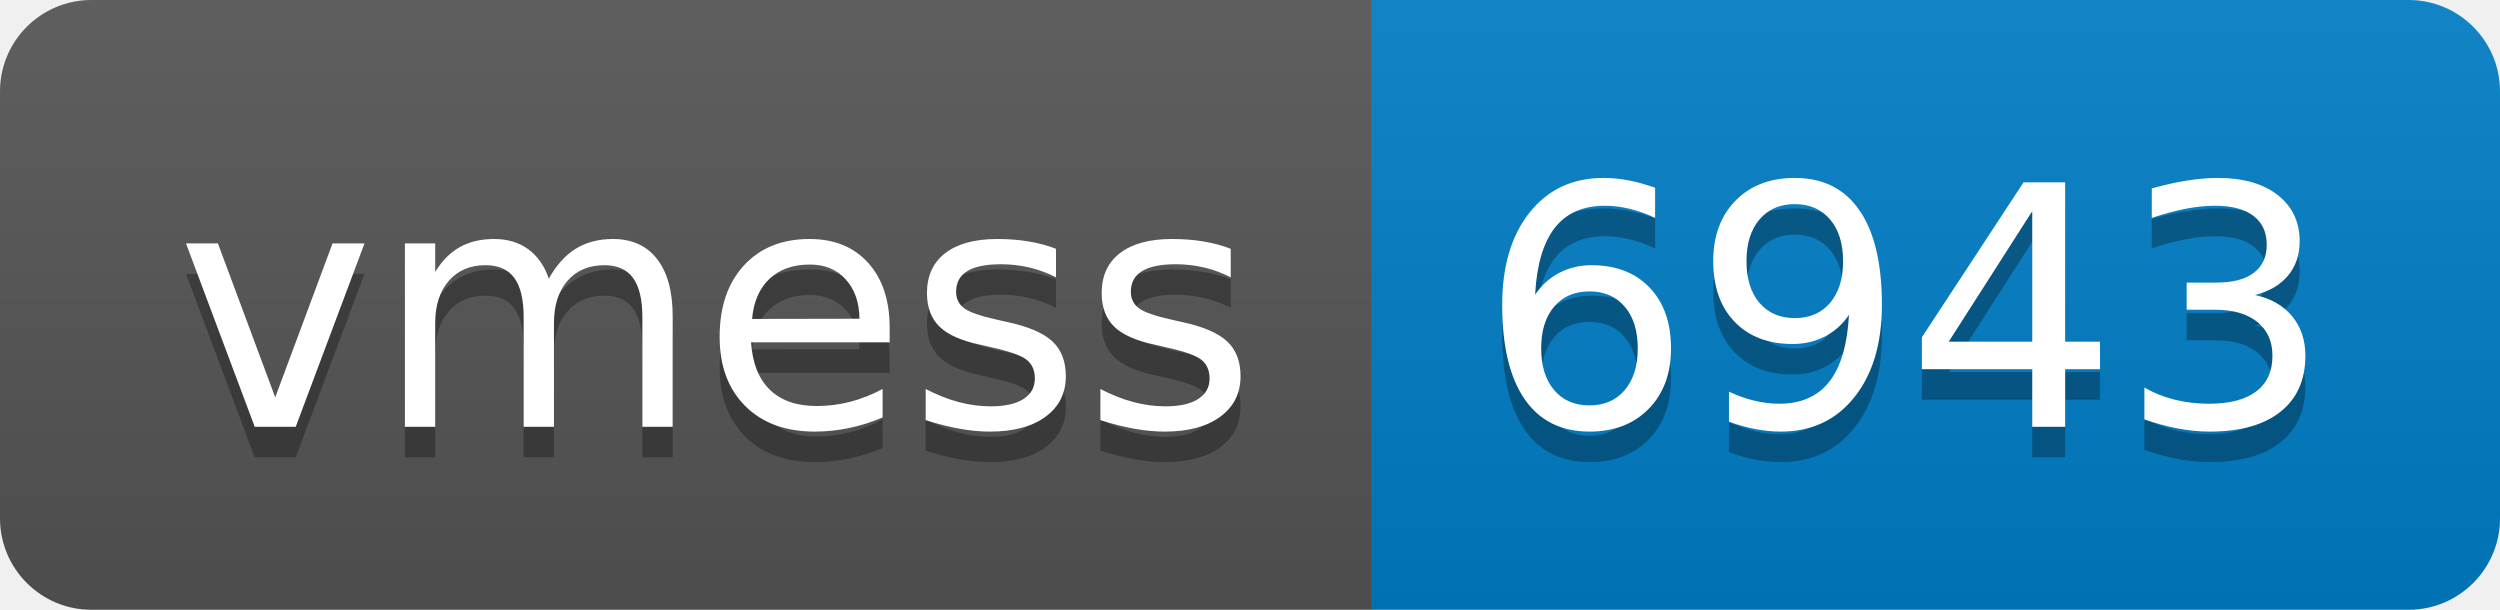
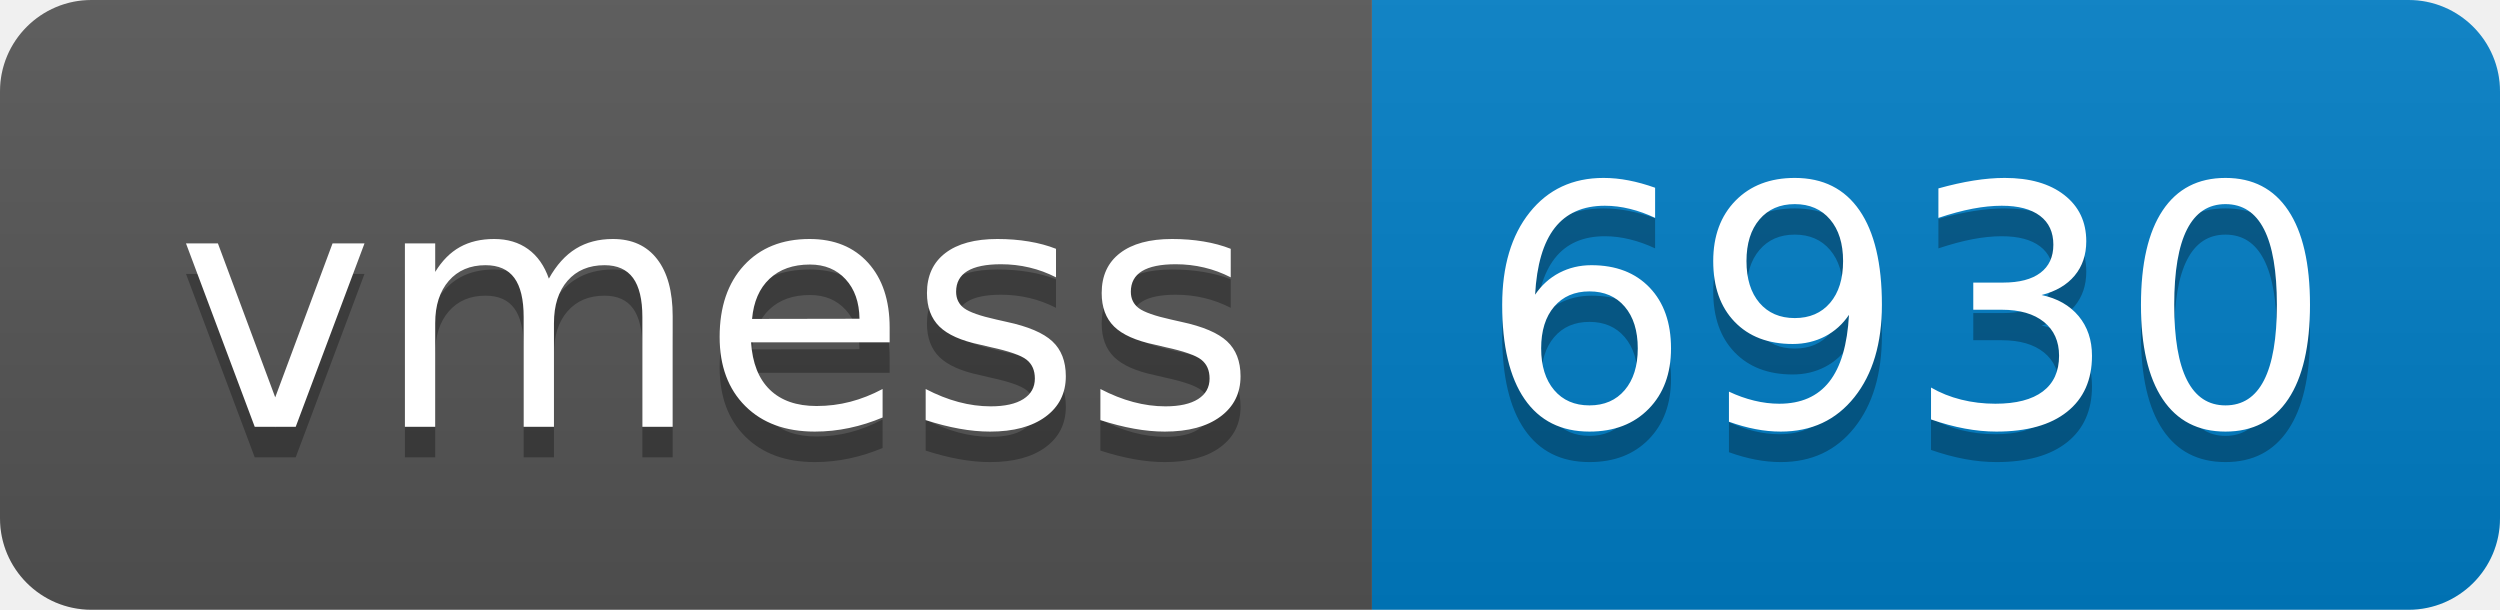
- <svg xmlns="http://www.w3.org/2000/svg" width="82" height="20" role="img" aria-label="vmess: 6943">
+ <svg xmlns="http://www.w3.org/2000/svg" width="82" height="20" role="img" aria-label="vmess: 6930">
  <linearGradient id="s" x2="0" y2="100%">
    <stop offset="0" stop-color="#bbb" stop-opacity=".1" />
    <stop offset="1" stop-opacity=".1" />
  </linearGradient>
  <clipPath id="r">
    <rect width="82" height="20" rx="3" fill="#fff" />
  </clipPath>
  <g clip-path="url(#r)">
    <rect width="45" height="20" fill="#555" />
    <rect x="45" width="37" height="20" fill="#007ec6" />
    <rect width="82" height="20" fill="url(#s)" />
  </g>
  <g fill="#fff" text-anchor="middle" font-family="Verdana,Geneva,DejaVu Sans,sans-serif" text-rendering="geometricPrecision" font-size="110">
    <text aria-hidden="true" x="235" y="150" fill="#010101" fill-opacity=".3" transform="scale(.1)" textLength="350">vmess</text>
    <text x="235" y="140" transform="scale(.1)" fill="#fff" textLength="350">vmess</text>
-     <text aria-hidden="true" x="625" y="150" fill="#010101" fill-opacity=".3" transform="scale(.1)" textLength="270">6943</text>
-     <text x="625" y="140" transform="scale(.1)" fill="#fff" textLength="270">6943</text>
+     <text aria-hidden="true" x="625" y="150" fill="#010101" fill-opacity=".3" transform="scale(.1)" textLength="270">6930</text>
+     <text x="625" y="140" transform="scale(.1)" fill="#fff" textLength="270">6930</text>
  </g>
</svg>
